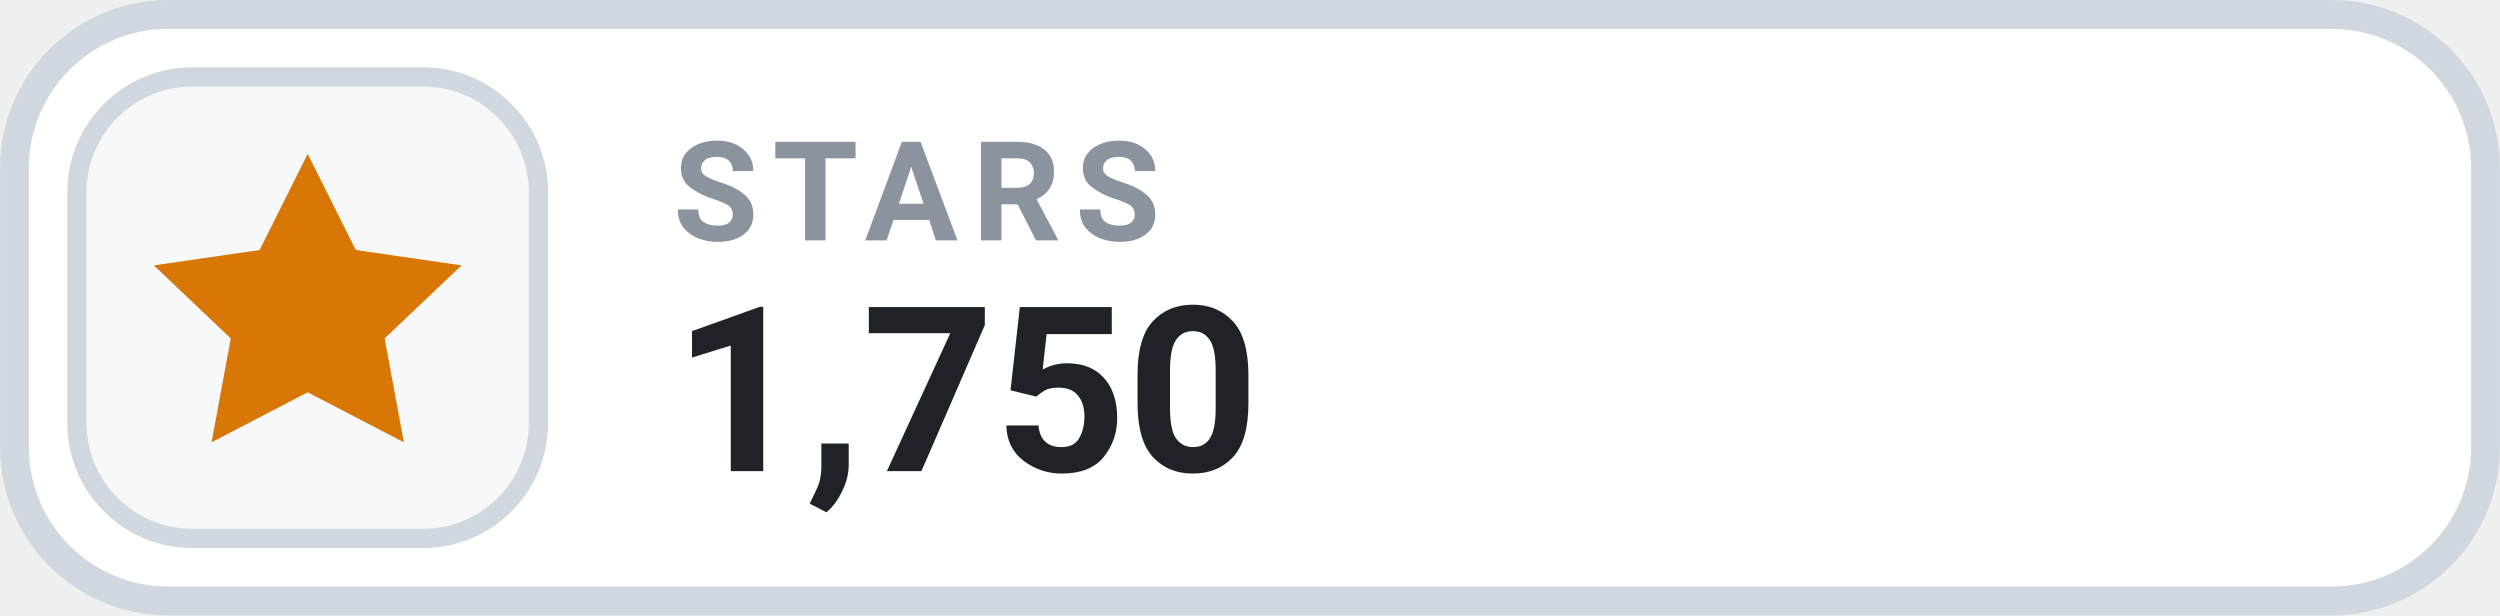
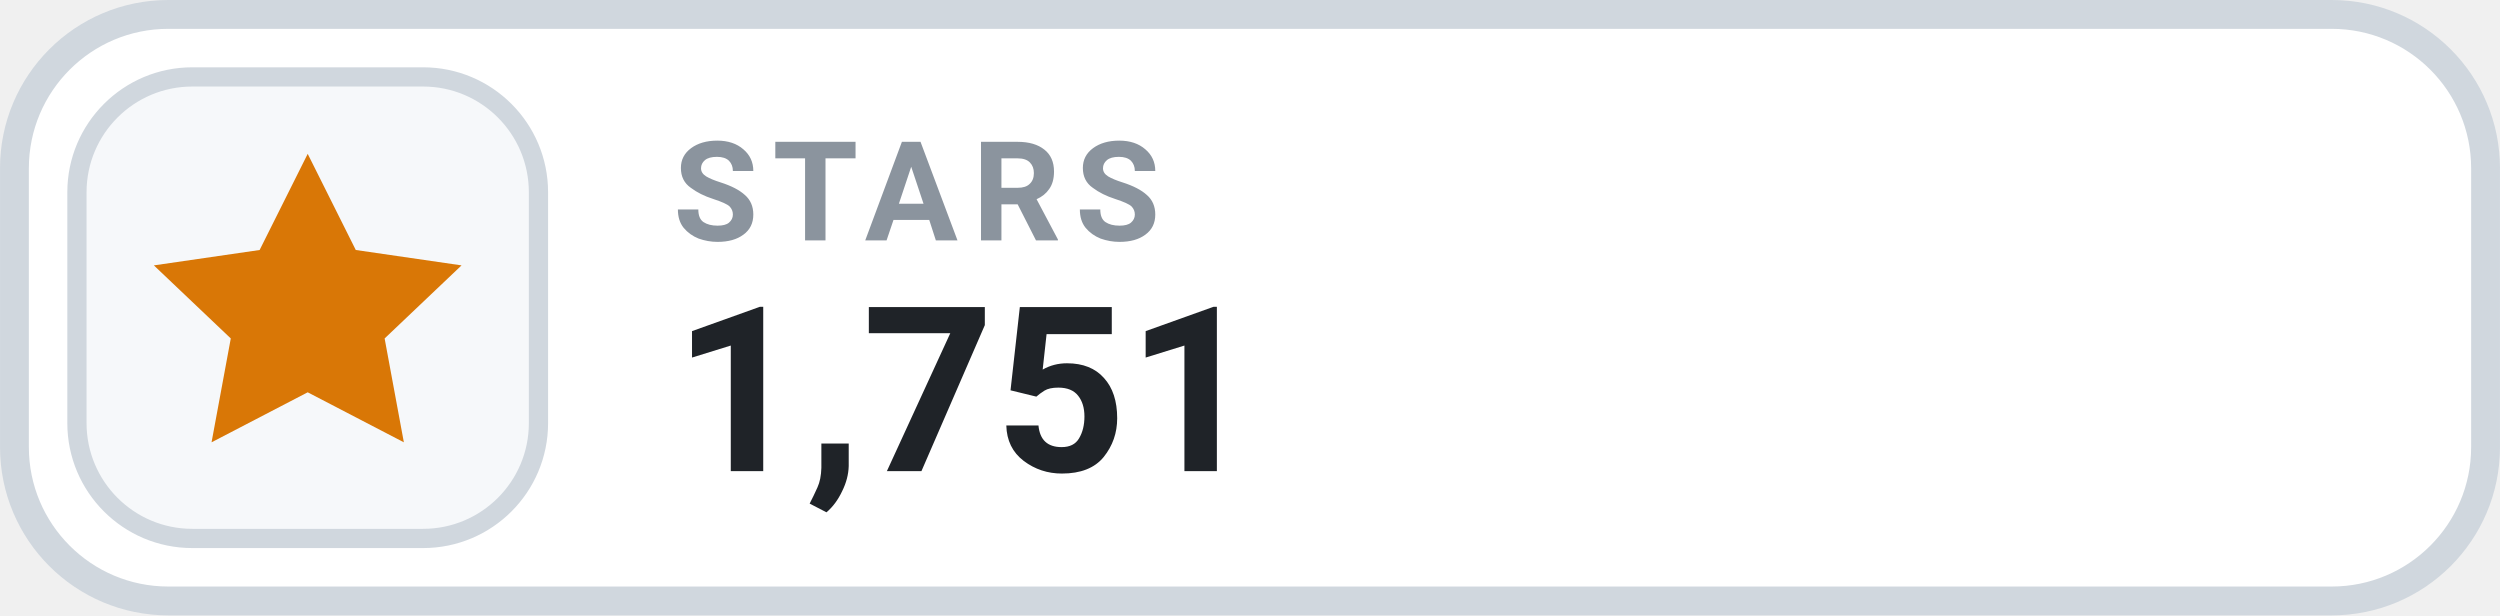
- <svg xmlns="http://www.w3.org/2000/svg" width="126" height="31.015" viewBox="0 0 130 32" role="img" aria-label="STARS 1,750">
+ <svg xmlns="http://www.w3.org/2000/svg" width="126" height="31.015" viewBox="0 0 130 32" role="img" aria-label="STARS 1,751">
  <rect x=".75" y=".75" width="128.5" height="30.5" rx="8" fill="#FFFFFF" stroke="#D0D7DE" stroke-width="1.5" />
  <rect x="4" y="4" width="24" height="24" rx="6" fill="#F6F8FA" stroke="#D0D7DE" stroke-width="1" />
  <g transform="translate(16 16)" style="color:#D97706;">
    <path d="M0 -8 l2.5 5 5.5 .8 -4 3.8 1 5.4 -5 -2.6 -5 2.6 1 -5.4 -4 -3.8 5.5 -.8 Z" fill="currentColor" />
  </g>
  <text x="35" y="12.5" fill="#8B949E" font-family="-apple-system,BlinkMacSystemFont,'Segoe UI',Roboto,Helvetica,Arial,sans-serif" font-size="7.2" font-weight="700" letter-spacing=".75">STARS</text>
-   <text x="35" y="24.5" fill="#1F2328" font-family="-apple-system,BlinkMacSystemFont,'Segoe UI',Roboto,Helvetica,Arial,sans-serif" font-size="12" font-weight="700">1,750</text>
+   <text x="35" y="24.5" fill="#1F2328" font-family="-apple-system,BlinkMacSystemFont,'Segoe UI',Roboto,Helvetica,Arial,sans-serif" font-size="12" font-weight="700">1,751</text>
</svg>
